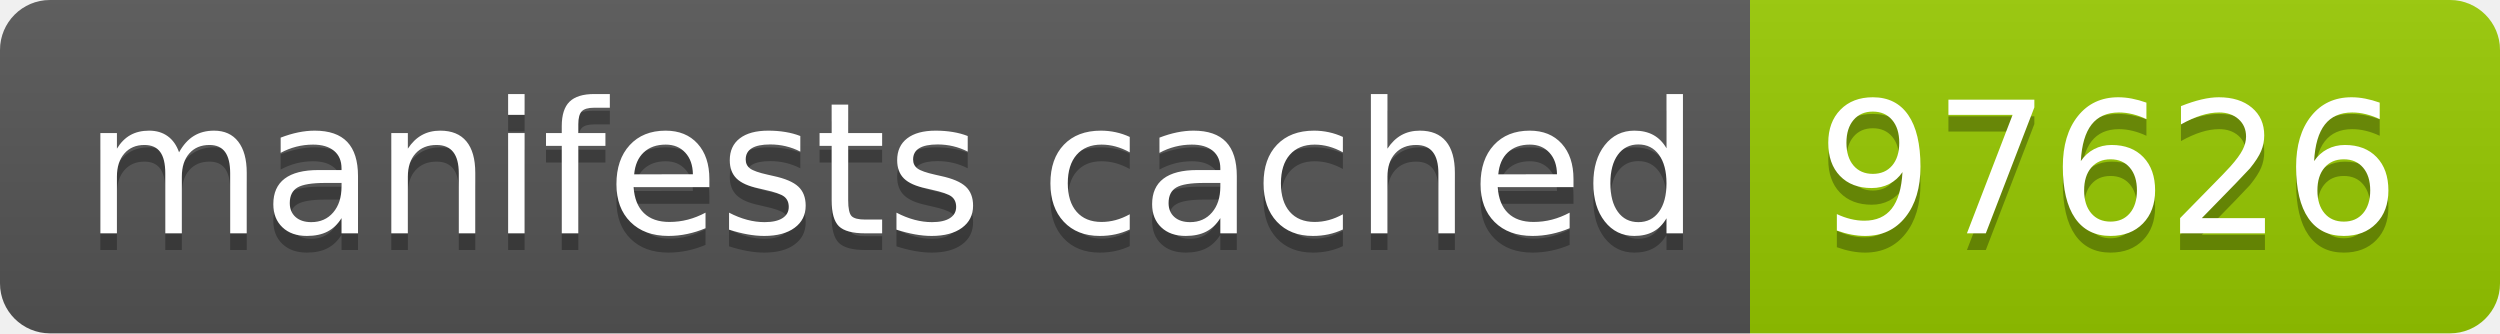
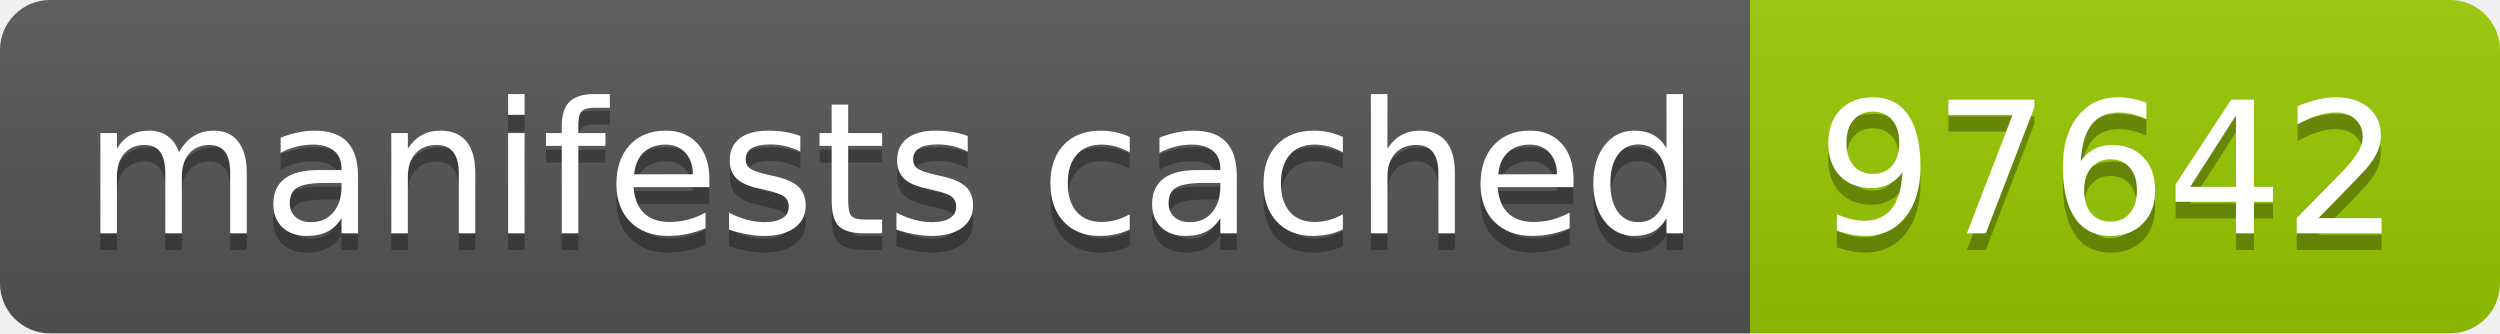
- <svg xmlns="http://www.w3.org/2000/svg" width="150" height="20" role="img" aria-label="manifests cached: 97626">
+ <svg xmlns="http://www.w3.org/2000/svg" width="150" height="20" role="img" aria-label="manifests cached: 97642">
  <linearGradient id="s" x2="0" y2="100%">
    <stop offset="0" stop-color="#bbb" stop-opacity=".1" />
    <stop offset="1" stop-opacity=".1" />
  </linearGradient>
  <clipPath id="r">
    <rect width="150" height="20" rx="3" fill="#fff" />
  </clipPath>
  <g clip-path="url(#r)">
    <rect width="105" height="20" fill="#555" />
    <rect x="105" width="45" height="20" fill="#97ca00" />
    <rect width="150" height="20" fill="url(#s)" />
  </g>
  <g fill="#fff" text-anchor="middle" font-family="Verdana,Geneva,DejaVu Sans,sans-serif" text-rendering="geometricPrecision" font-size="110">
    <text aria-hidden="true" x="535" y="150" fill="#010101" fill-opacity=".3" transform="scale(.1)" textLength="950">manifests cached</text>
    <text x="535" y="140" transform="scale(.1)" fill="#fff" textLength="950">manifests cached</text>
-     <text aria-hidden="true" x="1265" y="150" fill="#010101" fill-opacity=".3" transform="scale(.1)" textLength="350">97626</text>
-     <text x="1265" y="140" transform="scale(.1)" fill="#fff" textLength="350">97626</text>
+     <text aria-hidden="true" x="1265" y="150" fill="#010101" fill-opacity=".3" transform="scale(.1)" textLength="350">97642</text>
+     <text x="1265" y="140" transform="scale(.1)" fill="#fff" textLength="350">97642</text>
  </g>
</svg>
